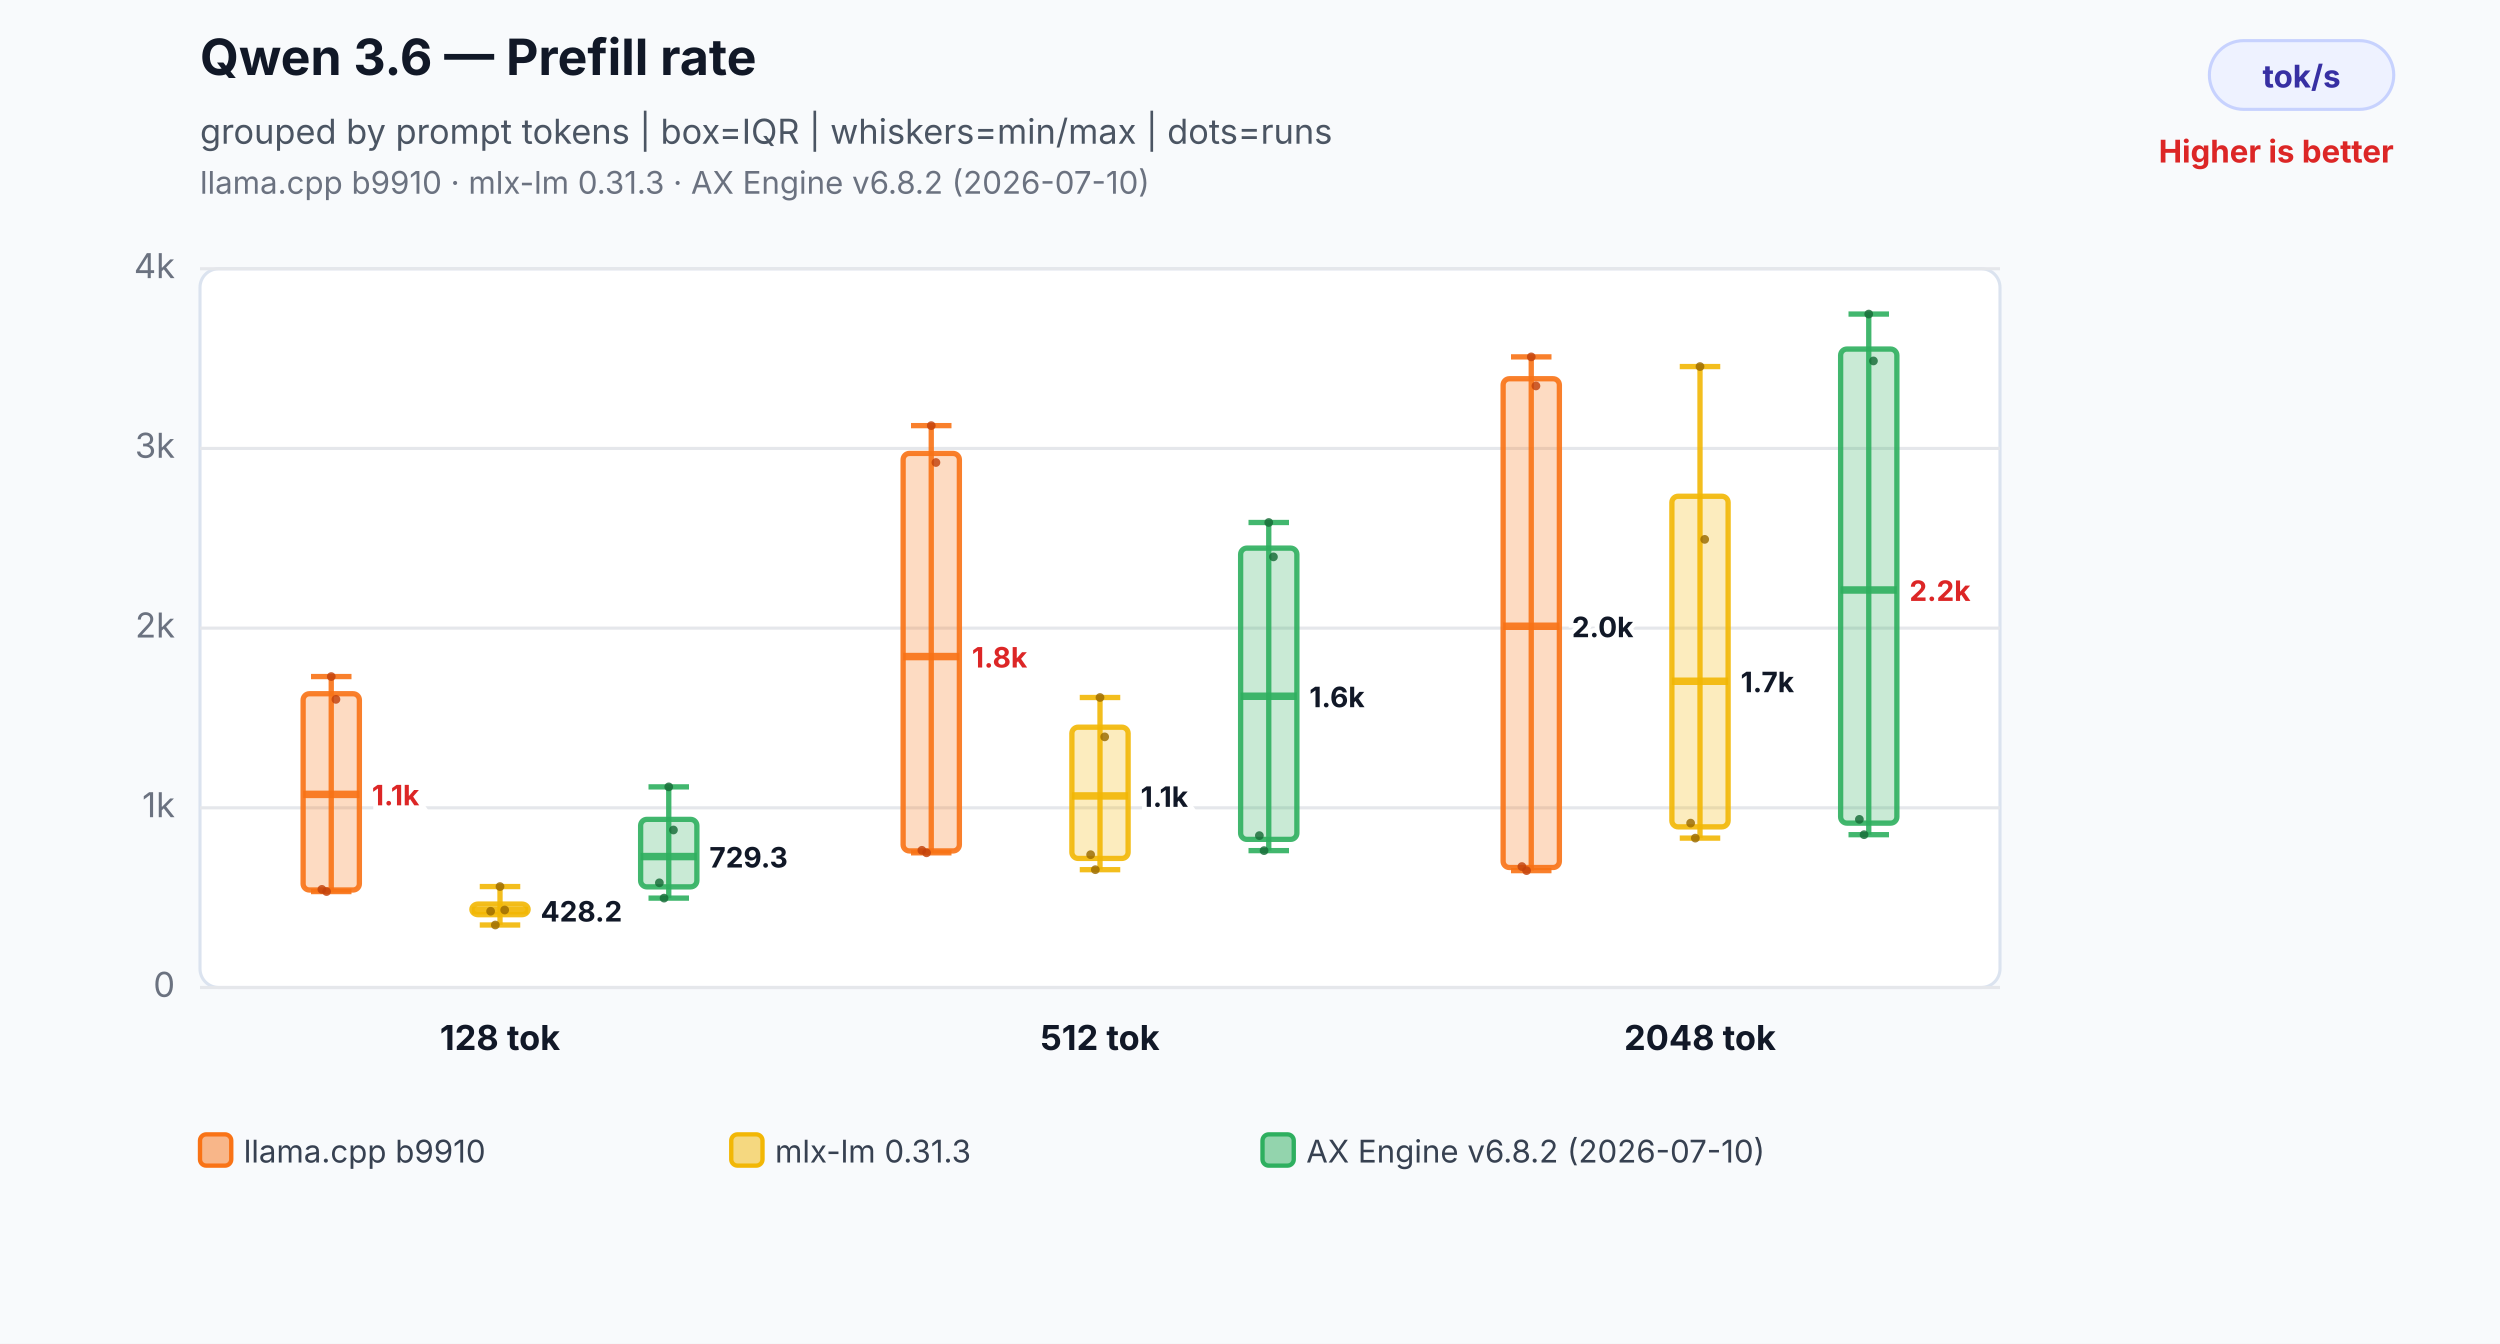
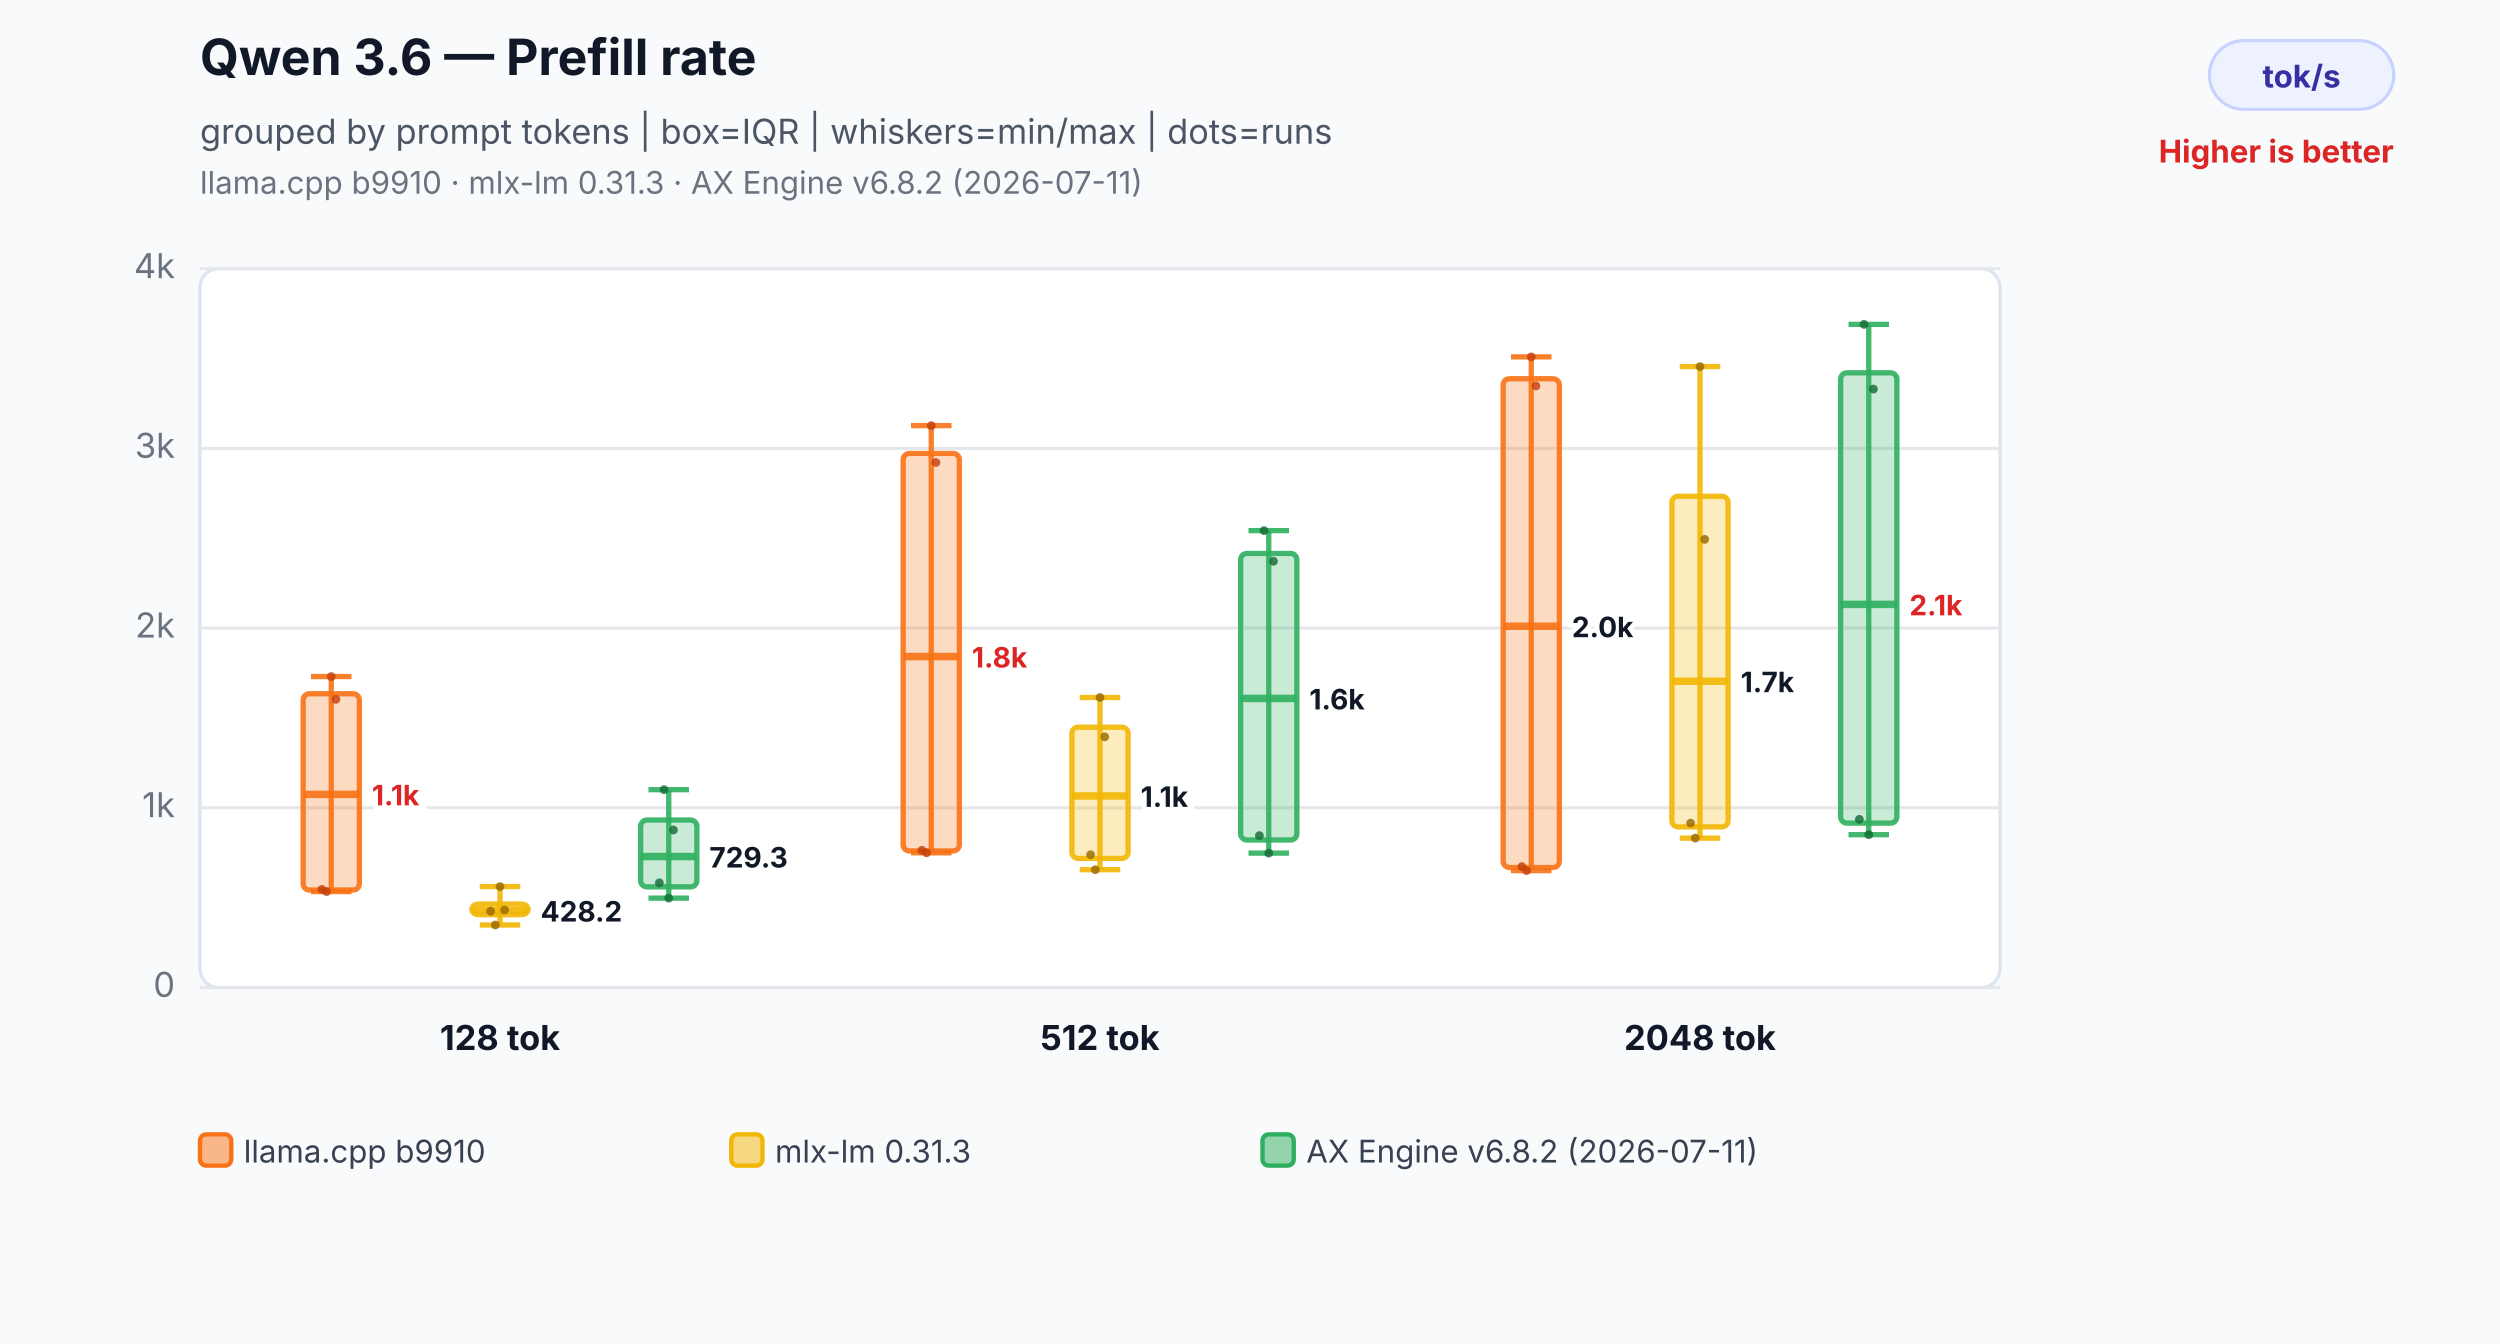
<svg xmlns="http://www.w3.org/2000/svg" width="800" height="430" viewBox="0 0 800 430" role="img" aria-labelledby="title desc">
  <rect width="800" height="430" fill="#f8fafc" />
  <text x="64" y="24" font-family="Inter,Segoe UI,Arial,sans-serif" font-size="16" font-weight="700" fill="#111827">Qwen 3.6 — Prefill rate</text>
  <text x="64" y="46" font-family="Inter,Segoe UI,Arial,sans-serif" font-size="11" fill="#4b5563">grouped by prompt tokens | box=IQR | whiskers=min/max | dots=runs</text>
-   <text x="64" y="62" font-family="Inter,Segoe UI,Arial,sans-serif" font-size="10" fill="#6b7280">llama.cpp b9910 · mlx-lm 0.31.3 · AX Engine v6.8.2 (2026-07-10)</text>
+   <text x="64" y="62" font-family="Inter,Segoe UI,Arial,sans-serif" font-size="10" fill="#6b7280">llama.cpp b9910 · mlx-lm 0.31.3 · AX Engine v6.8.2 (2026-07-11)</text>
  <rect x="707" y="13" width="59" height="22" rx="11" fill="#eef2ff" stroke="#c7d2fe" />
  <text x="736.5" y="28" text-anchor="middle" font-family="Inter,Segoe UI,Arial,sans-serif" font-size="10" font-weight="700" fill="#3730a3">tok/s</text>
  <text x="766" y="52" text-anchor="end" font-family="Inter,Segoe UI,Arial,sans-serif" font-size="10" font-weight="700" fill="#dc2626">Higher is better</text>
  <rect x="64" y="86" width="576" height="230" rx="6" fill="#ffffff" stroke="#dbe3ef" />
  <line x1="64" y1="316.0" x2="640" y2="316.0" stroke="#e5e7eb" stroke-width="1" />
  <text x="56" y="319.0" text-anchor="end" font-family="Inter,Segoe UI,Arial,sans-serif" font-size="11" fill="#6b7280">0</text>
  <line x1="64" y1="258.5" x2="640" y2="258.5" stroke="#e5e7eb" stroke-width="1" />
  <text x="56" y="261.5" text-anchor="end" font-family="Inter,Segoe UI,Arial,sans-serif" font-size="11" fill="#6b7280">1k</text>
  <line x1="64" y1="201.0" x2="640" y2="201.0" stroke="#e5e7eb" stroke-width="1" />
  <text x="56" y="204.0" text-anchor="end" font-family="Inter,Segoe UI,Arial,sans-serif" font-size="11" fill="#6b7280">2k</text>
  <line x1="64" y1="143.5" x2="640" y2="143.5" stroke="#e5e7eb" stroke-width="1" />
  <text x="56" y="146.5" text-anchor="end" font-family="Inter,Segoe UI,Arial,sans-serif" font-size="11" fill="#6b7280">3k</text>
  <line x1="64" y1="86.0" x2="640" y2="86.0" stroke="#e5e7eb" stroke-width="1" />
  <text x="56" y="89.0" text-anchor="end" font-family="Inter,Segoe UI,Arial,sans-serif" font-size="11" fill="#6b7280">4k</text>
  <line x1="106" y1="216.5" x2="106" y2="285.3" stroke="#f97316" stroke-opacity="0.9" stroke-width="1.7" />
  <line x1="99.52" y1="216.5" x2="112.48" y2="216.5" stroke="#f97316" stroke-opacity="0.9" stroke-width="1.7" />
  <line x1="99.52" y1="285.3" x2="112.48" y2="285.3" stroke="#f97316" stroke-opacity="0.9" stroke-width="1.7" />
  <rect x="97" y="222.0" width="18" height="62.8" rx="2" fill="#f97316" fill-opacity="0.26" stroke="#f97316" stroke-opacity="0.9" stroke-width="1.7" />
  <line x1="97" y1="254.2" x2="115" y2="254.2" stroke="#f97316" stroke-opacity="0.9" stroke-width="2.4" />
  <text x="119" y="257.7" text-anchor="start" font-family="Inter,Segoe UI,Arial,sans-serif" font-size="9" font-weight="700" fill="#dc2626" stroke="#ffffff" stroke-width="3" paint-order="stroke">1.1k</text>
  <circle cx="103" cy="284.6" r="1.4" fill="#c2410c" fill-opacity="0.82" />
  <circle cx="104.5" cy="285.3" r="1.4" fill="#c2410c" fill-opacity="0.82" />
  <circle cx="106" cy="216.5" r="1.4" fill="#c2410c" fill-opacity="0.82" />
  <circle cx="107.5" cy="223.8" r="1.4" fill="#c2410c" fill-opacity="0.82" />
  <line x1="160" y1="283.7" x2="160" y2="296.0" stroke="#f2b705" stroke-opacity="0.9" stroke-width="1.7" />
  <line x1="153.52" y1="283.7" x2="166.48" y2="283.7" stroke="#f2b705" stroke-opacity="0.9" stroke-width="1.7" />
  <line x1="153.52" y1="296.0" x2="166.48" y2="296.0" stroke="#f2b705" stroke-opacity="0.9" stroke-width="1.7" />
  <rect x="151" y="289.3" width="18" height="3.4" rx="2" fill="#f2b705" fill-opacity="0.26" stroke="#f2b705" stroke-opacity="0.9" stroke-width="1.7" />
  <line x1="151" y1="291.4" x2="169" y2="291.4" stroke="#f2b705" stroke-opacity="0.9" stroke-width="2.4" />
  <text x="173" y="294.9" text-anchor="start" font-family="Inter,Segoe UI,Arial,sans-serif" font-size="9" font-weight="700" fill="#111827" stroke="#ffffff" stroke-width="3" paint-order="stroke">428.2</text>
  <circle cx="157" cy="291.6" r="1.4" fill="#9a6a00" fill-opacity="0.82" />
  <circle cx="158.5" cy="296.0" r="1.4" fill="#9a6a00" fill-opacity="0.82" />
  <circle cx="160" cy="283.7" r="1.4" fill="#9a6a00" fill-opacity="0.82" />
  <circle cx="161.5" cy="291.2" r="1.4" fill="#9a6a00" fill-opacity="0.82" />
-   <line x1="214" y1="251.8" x2="214" y2="287.4" stroke="#2eaf5f" stroke-opacity="0.9" stroke-width="1.7" />
-   <line x1="207.52" y1="251.8" x2="220.48" y2="251.8" stroke="#2eaf5f" stroke-opacity="0.9" stroke-width="1.7" />
+   <line x1="214" y1="252.7" x2="214" y2="287.4" stroke="#2eaf5f" stroke-opacity="0.9" stroke-width="1.7" />
+   <line x1="207.52" y1="252.7" x2="220.48" y2="252.7" stroke="#2eaf5f" stroke-opacity="0.9" stroke-width="1.7" />
  <line x1="207.52" y1="287.4" x2="220.48" y2="287.4" stroke="#2eaf5f" stroke-opacity="0.9" stroke-width="1.7" />
-   <rect x="205" y="262.2" width="18" height="21.6" rx="2" fill="#2eaf5f" fill-opacity="0.26" stroke="#2eaf5f" stroke-opacity="0.9" stroke-width="1.7" />
+   <rect x="205" y="262.4" width="18" height="21.4" rx="2" fill="#2eaf5f" fill-opacity="0.26" stroke="#2eaf5f" stroke-opacity="0.9" stroke-width="1.7" />
  <line x1="205" y1="274.1" x2="223" y2="274.1" stroke="#2eaf5f" stroke-opacity="0.9" stroke-width="2.4" />
  <text x="227" y="277.6" text-anchor="start" font-family="Inter,Segoe UI,Arial,sans-serif" font-size="9" font-weight="700" fill="#111827" stroke="#ffffff" stroke-width="3" paint-order="stroke">729.3</text>
  <circle cx="211" cy="282.5" r="1.4" fill="#176c37" fill-opacity="0.82" />
-   <circle cx="212.5" cy="287.4" r="1.4" fill="#176c37" fill-opacity="0.82" />
-   <circle cx="214" cy="251.8" r="1.4" fill="#176c37" fill-opacity="0.82" />
+   <circle cx="212.5" cy="252.7" r="1.4" fill="#176c37" fill-opacity="0.82" />
+   <circle cx="214" cy="287.4" r="1.4" fill="#176c37" fill-opacity="0.82" />
  <circle cx="215.5" cy="265.6" r="1.4" fill="#176c37" fill-opacity="0.82" />
  <text x="160" y="336" text-anchor="middle" font-family="Inter,Segoe UI,Arial,sans-serif" font-size="11" font-weight="700" fill="#111827">128 tok</text>
  <line x1="298" y1="136.2" x2="298" y2="272.9" stroke="#f97316" stroke-opacity="0.9" stroke-width="1.7" />
  <line x1="291.52" y1="136.2" x2="304.48" y2="136.2" stroke="#f97316" stroke-opacity="0.9" stroke-width="1.7" />
  <line x1="291.52" y1="272.9" x2="304.48" y2="272.9" stroke="#f97316" stroke-opacity="0.9" stroke-width="1.7" />
  <rect x="289" y="145.1" width="18" height="127.2" rx="2" fill="#f97316" fill-opacity="0.26" stroke="#f97316" stroke-opacity="0.9" stroke-width="1.7" />
  <line x1="289" y1="210.1" x2="307" y2="210.1" stroke="#f97316" stroke-opacity="0.9" stroke-width="2.4" />
  <text x="311" y="213.6" text-anchor="start" font-family="Inter,Segoe UI,Arial,sans-serif" font-size="9" font-weight="700" fill="#dc2626" stroke="#ffffff" stroke-width="3" paint-order="stroke">1.8k</text>
  <circle cx="295" cy="272.1" r="1.4" fill="#c2410c" fill-opacity="0.82" />
  <circle cx="296.5" cy="272.9" r="1.4" fill="#c2410c" fill-opacity="0.82" />
  <circle cx="298" cy="136.2" r="1.4" fill="#c2410c" fill-opacity="0.82" />
  <circle cx="299.5" cy="148.0" r="1.4" fill="#c2410c" fill-opacity="0.82" />
  <line x1="352" y1="223.2" x2="352" y2="278.3" stroke="#f2b705" stroke-opacity="0.9" stroke-width="1.7" />
  <line x1="345.52" y1="223.2" x2="358.48" y2="223.2" stroke="#f2b705" stroke-opacity="0.9" stroke-width="1.7" />
  <line x1="345.52" y1="278.3" x2="358.48" y2="278.3" stroke="#f2b705" stroke-opacity="0.9" stroke-width="1.7" />
  <rect x="343" y="232.7" width="18" height="42.0" rx="2" fill="#f2b705" fill-opacity="0.26" stroke="#f2b705" stroke-opacity="0.9" stroke-width="1.7" />
  <line x1="343" y1="254.7" x2="361" y2="254.7" stroke="#f2b705" stroke-opacity="0.9" stroke-width="2.4" />
  <text x="365" y="258.2" text-anchor="start" font-family="Inter,Segoe UI,Arial,sans-serif" font-size="9" font-weight="700" fill="#111827" stroke="#ffffff" stroke-width="3" paint-order="stroke">1.1k</text>
  <circle cx="349" cy="273.5" r="1.4" fill="#9a6a00" fill-opacity="0.82" />
  <circle cx="350.5" cy="278.3" r="1.4" fill="#9a6a00" fill-opacity="0.82" />
  <circle cx="352" cy="223.2" r="1.4" fill="#9a6a00" fill-opacity="0.82" />
  <circle cx="353.5" cy="235.8" r="1.4" fill="#9a6a00" fill-opacity="0.82" />
-   <line x1="406" y1="167.2" x2="406" y2="272.2" stroke="#2eaf5f" stroke-opacity="0.9" stroke-width="1.7" />
-   <line x1="399.52" y1="167.2" x2="412.48" y2="167.2" stroke="#2eaf5f" stroke-opacity="0.9" stroke-width="1.7" />
-   <line x1="399.52" y1="272.2" x2="412.48" y2="272.2" stroke="#2eaf5f" stroke-opacity="0.9" stroke-width="1.7" />
-   <rect x="397" y="175.4" width="18" height="93.2" rx="2" fill="#2eaf5f" fill-opacity="0.26" stroke="#2eaf5f" stroke-opacity="0.9" stroke-width="1.7" />
-   <line x1="397" y1="222.8" x2="415" y2="222.8" stroke="#2eaf5f" stroke-opacity="0.9" stroke-width="2.4" />
-   <text x="419" y="226.3" text-anchor="start" font-family="Inter,Segoe UI,Arial,sans-serif" font-size="9" font-weight="700" fill="#111827" stroke="#ffffff" stroke-width="3" paint-order="stroke">1.6k</text>
+   <line x1="406" y1="169.8" x2="406" y2="273.0" stroke="#2eaf5f" stroke-opacity="0.9" stroke-width="1.7" />
+   <line x1="399.52" y1="169.8" x2="412.48" y2="169.8" stroke="#2eaf5f" stroke-opacity="0.9" stroke-width="1.7" />
+   <line x1="399.52" y1="273.0" x2="412.48" y2="273.0" stroke="#2eaf5f" stroke-opacity="0.9" stroke-width="1.7" />
+   <rect x="397" y="177.1" width="18" height="91.7" rx="2" fill="#2eaf5f" fill-opacity="0.26" stroke="#2eaf5f" stroke-opacity="0.9" stroke-width="1.7" />
+   <line x1="397" y1="223.5" x2="415" y2="223.5" stroke="#2eaf5f" stroke-opacity="0.9" stroke-width="2.4" />
+   <text x="419" y="227.0" text-anchor="start" font-family="Inter,Segoe UI,Arial,sans-serif" font-size="9" font-weight="700" fill="#111827" stroke="#ffffff" stroke-width="3" paint-order="stroke">1.6k</text>
  <circle cx="403" cy="267.4" r="1.4" fill="#176c37" fill-opacity="0.82" />
-   <circle cx="404.5" cy="272.2" r="1.4" fill="#176c37" fill-opacity="0.82" />
-   <circle cx="406" cy="167.2" r="1.4" fill="#176c37" fill-opacity="0.82" />
-   <circle cx="407.5" cy="178.2" r="1.4" fill="#176c37" fill-opacity="0.82" />
+   <circle cx="404.5" cy="169.8" r="1.4" fill="#176c37" fill-opacity="0.82" />
+   <circle cx="406" cy="273.0" r="1.4" fill="#176c37" fill-opacity="0.82" />
+   <circle cx="407.5" cy="179.6" r="1.4" fill="#176c37" fill-opacity="0.82" />
  <text x="352" y="336" text-anchor="middle" font-family="Inter,Segoe UI,Arial,sans-serif" font-size="11" font-weight="700" fill="#111827">512 tok</text>
  <line x1="490" y1="114.2" x2="490" y2="278.6" stroke="#f97316" stroke-opacity="0.9" stroke-width="1.7" />
  <line x1="483.52" y1="114.2" x2="496.48" y2="114.2" stroke="#f97316" stroke-opacity="0.9" stroke-width="1.7" />
  <line x1="483.52" y1="278.6" x2="496.48" y2="278.6" stroke="#f97316" stroke-opacity="0.9" stroke-width="1.7" />
  <rect x="481" y="121.2" width="18" height="156.4" rx="2" fill="#f97316" fill-opacity="0.26" stroke="#f97316" stroke-opacity="0.9" stroke-width="1.7" />
  <line x1="481" y1="200.4" x2="499" y2="200.4" stroke="#f97316" stroke-opacity="0.9" stroke-width="2.4" />
  <text x="503" y="203.9" text-anchor="start" font-family="Inter,Segoe UI,Arial,sans-serif" font-size="9" font-weight="700" fill="#111827" stroke="#ffffff" stroke-width="3" paint-order="stroke">2.0k</text>
  <circle cx="487" cy="277.3" r="1.4" fill="#c2410c" fill-opacity="0.82" />
  <circle cx="488.5" cy="278.6" r="1.4" fill="#c2410c" fill-opacity="0.82" />
  <circle cx="490" cy="114.2" r="1.4" fill="#c2410c" fill-opacity="0.82" />
  <circle cx="491.5" cy="123.5" r="1.4" fill="#c2410c" fill-opacity="0.82" />
  <line x1="544" y1="117.3" x2="544" y2="268.2" stroke="#f2b705" stroke-opacity="0.9" stroke-width="1.7" />
  <line x1="537.52" y1="117.3" x2="550.48" y2="117.3" stroke="#f2b705" stroke-opacity="0.9" stroke-width="1.7" />
  <line x1="537.52" y1="268.2" x2="550.48" y2="268.2" stroke="#f2b705" stroke-opacity="0.9" stroke-width="1.7" />
  <rect x="535" y="158.8" width="18" height="105.8" rx="2" fill="#f2b705" fill-opacity="0.26" stroke="#f2b705" stroke-opacity="0.9" stroke-width="1.7" />
  <line x1="535" y1="218.0" x2="553" y2="218.0" stroke="#f2b705" stroke-opacity="0.9" stroke-width="2.4" />
  <text x="557" y="221.5" text-anchor="start" font-family="Inter,Segoe UI,Arial,sans-serif" font-size="9" font-weight="700" fill="#111827" stroke="#ffffff" stroke-width="3" paint-order="stroke">1.7k</text>
  <circle cx="541" cy="263.4" r="1.4" fill="#9a6a00" fill-opacity="0.82" />
  <circle cx="542.5" cy="268.2" r="1.4" fill="#9a6a00" fill-opacity="0.82" />
  <circle cx="544" cy="117.3" r="1.4" fill="#9a6a00" fill-opacity="0.82" />
  <circle cx="545.5" cy="172.6" r="1.4" fill="#9a6a00" fill-opacity="0.82" />
-   <line x1="598" y1="100.5" x2="598" y2="267.1" stroke="#2eaf5f" stroke-opacity="0.9" stroke-width="1.7" />
-   <line x1="591.52" y1="100.5" x2="604.48" y2="100.5" stroke="#2eaf5f" stroke-opacity="0.9" stroke-width="1.7" />
+   <line x1="598" y1="103.8" x2="598" y2="267.1" stroke="#2eaf5f" stroke-opacity="0.9" stroke-width="1.7" />
+   <line x1="591.52" y1="103.8" x2="604.48" y2="103.8" stroke="#2eaf5f" stroke-opacity="0.9" stroke-width="1.7" />
  <line x1="591.52" y1="267.1" x2="604.48" y2="267.1" stroke="#2eaf5f" stroke-opacity="0.9" stroke-width="1.7" />
-   <rect x="589" y="111.7" width="18" height="151.7" rx="2" fill="#2eaf5f" fill-opacity="0.26" stroke="#2eaf5f" stroke-opacity="0.9" stroke-width="1.7" />
-   <line x1="589" y1="188.8" x2="607" y2="188.8" stroke="#2eaf5f" stroke-opacity="0.9" stroke-width="2.4" />
-   <text x="611" y="192.3" text-anchor="start" font-family="Inter,Segoe UI,Arial,sans-serif" font-size="9" font-weight="700" fill="#dc2626" stroke="#ffffff" stroke-width="3" paint-order="stroke">2.2k</text>
+   <rect x="589" y="119.3" width="18" height="144.1" rx="2" fill="#2eaf5f" fill-opacity="0.26" stroke="#2eaf5f" stroke-opacity="0.9" stroke-width="1.7" />
+   <line x1="589" y1="193.4" x2="607" y2="193.4" stroke="#2eaf5f" stroke-opacity="0.9" stroke-width="2.4" />
+   <text x="611" y="196.9" text-anchor="start" font-family="Inter,Segoe UI,Arial,sans-serif" font-size="9" font-weight="700" fill="#dc2626" stroke="#ffffff" stroke-width="3" paint-order="stroke">2.1k</text>
  <circle cx="595" cy="262.2" r="1.4" fill="#176c37" fill-opacity="0.82" />
-   <circle cx="596.5" cy="267.1" r="1.4" fill="#176c37" fill-opacity="0.82" />
-   <circle cx="598" cy="100.5" r="1.4" fill="#176c37" fill-opacity="0.82" />
-   <circle cx="599.5" cy="115.5" r="1.4" fill="#176c37" fill-opacity="0.82" />
+   <circle cx="596.5" cy="103.8" r="1.4" fill="#176c37" fill-opacity="0.82" />
+   <circle cx="598" cy="267.1" r="1.4" fill="#176c37" fill-opacity="0.82" />
+   <circle cx="599.5" cy="124.5" r="1.4" fill="#176c37" fill-opacity="0.82" />
  <text x="544" y="336" text-anchor="middle" font-family="Inter,Segoe UI,Arial,sans-serif" font-size="11" font-weight="700" fill="#111827">2048 tok</text>
  <rect x="64" y="363" width="10" height="10" rx="2" fill="#f97316" fill-opacity="0.5" stroke="#f97316" stroke-width="1.4" />
  <text x="78" y="372" font-family="Inter,Segoe UI,Arial,sans-serif" font-size="10" fill="#374151">llama.cpp b9910</text>
  <rect x="234" y="363" width="10" height="10" rx="2" fill="#f2b705" fill-opacity="0.5" stroke="#f2b705" stroke-width="1.4" />
  <text x="248" y="372" font-family="Inter,Segoe UI,Arial,sans-serif" font-size="10" fill="#374151">mlx-lm 0.31.3</text>
  <rect x="404" y="363" width="10" height="10" rx="2" fill="#2eaf5f" fill-opacity="0.5" stroke="#2eaf5f" stroke-width="1.4" />
-   <text x="418" y="372" font-family="Inter,Segoe UI,Arial,sans-serif" font-size="10" fill="#374151">AX Engine v6.8.2 (2026-07-10)</text>
+   <text x="418" y="372" font-family="Inter,Segoe UI,Arial,sans-serif" font-size="10" fill="#374151">AX Engine v6.8.2 (2026-07-11)</text>
</svg>
